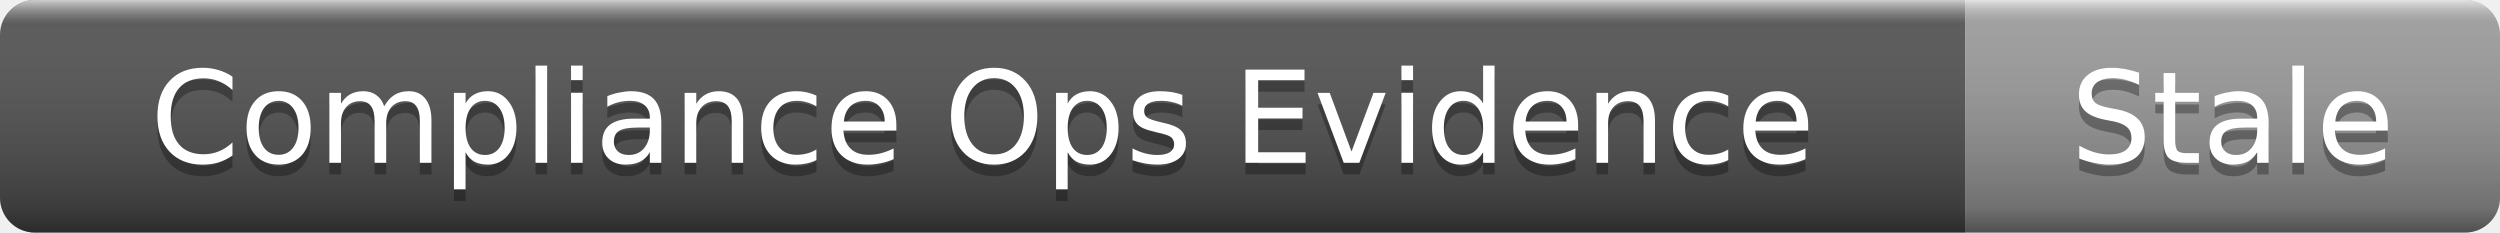
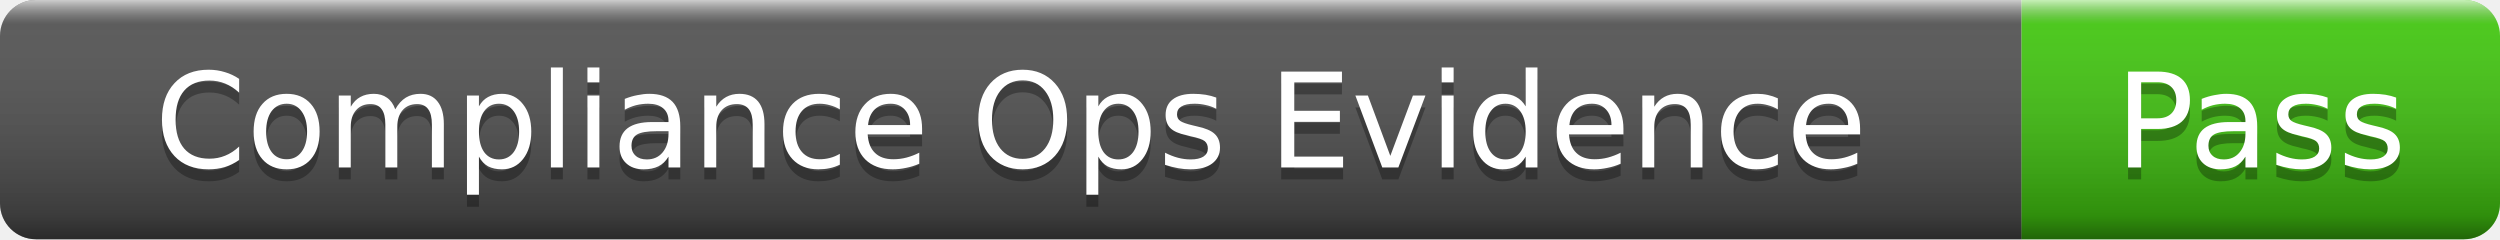
- <svg xmlns="http://www.w3.org/2000/svg" width="215" height="20" role="img" aria-label="Compliance Ops Evidence: Stale">
+ <svg xmlns="http://www.w3.org/2000/svg" width="209" height="20" role="img" aria-label="Compliance Ops Evidence: Pass">
  <linearGradient id="s" x2="0" y2="100%">
    <stop offset="0" stop-color="#fff" stop-opacity=".7" />
    <stop offset=".1" stop-color="#aaa" stop-opacity=".1" />
    <stop offset=".9" stop-color="#000" stop-opacity=".3" />
    <stop offset="1" stop-color="#000" stop-opacity=".5" />
  </linearGradient>
  <clipPath id="r">
-     <rect width="215" height="20" rx="3" />
+     <rect width="209" height="20" rx="3" />
  </clipPath>
  <g clip-path="url(#r)">
    <rect width="169" height="20" fill="#555" />
-     <rect x="169" width="46" height="20" fill="#9f9f9f" />
-     <rect width="215" height="20" fill="url(#s)" />
+     <rect x="169" width="40" height="20" fill="#4c1" />
+     <rect width="209" height="20" fill="url(#s)" />
  </g>
  <g fill="#fff" text-anchor="middle" font-family="Verdana,Geneva,DejaVu Sans,sans-serif" font-size="11">
    <text x="84.5" y="15" fill="#010101" fill-opacity=".3">Compliance Ops Evidence</text>
    <text x="84.5" y="14">Compliance Ops Evidence</text>
-     <text x="192" y="15" fill="#010101" fill-opacity=".3">Stale</text>
-     <text x="192" y="14">Stale</text>
+     <text x="189" y="15" fill="#010101" fill-opacity=".3">Pass</text>
+     <text x="189" y="14">Pass</text>
  </g>
</svg>
